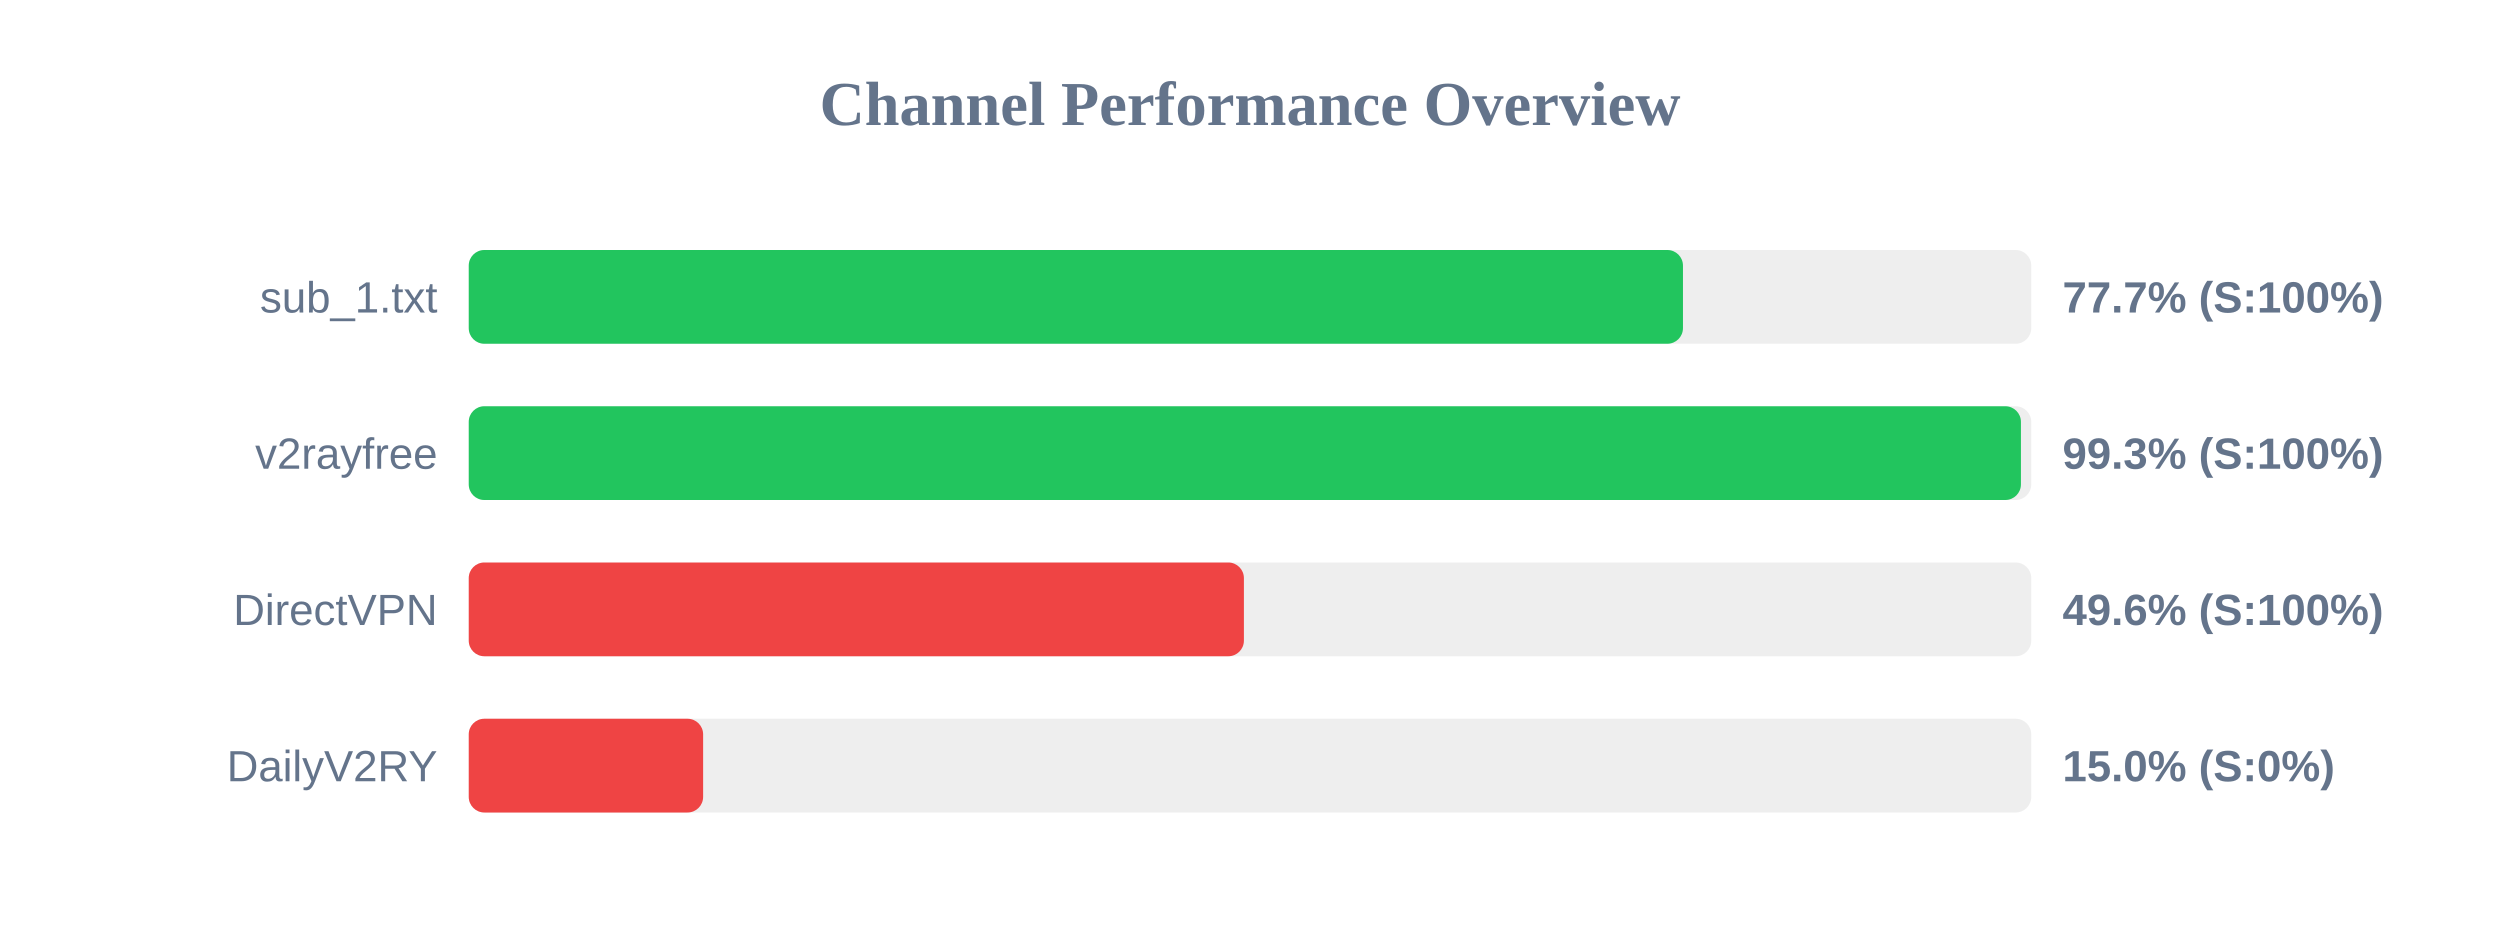
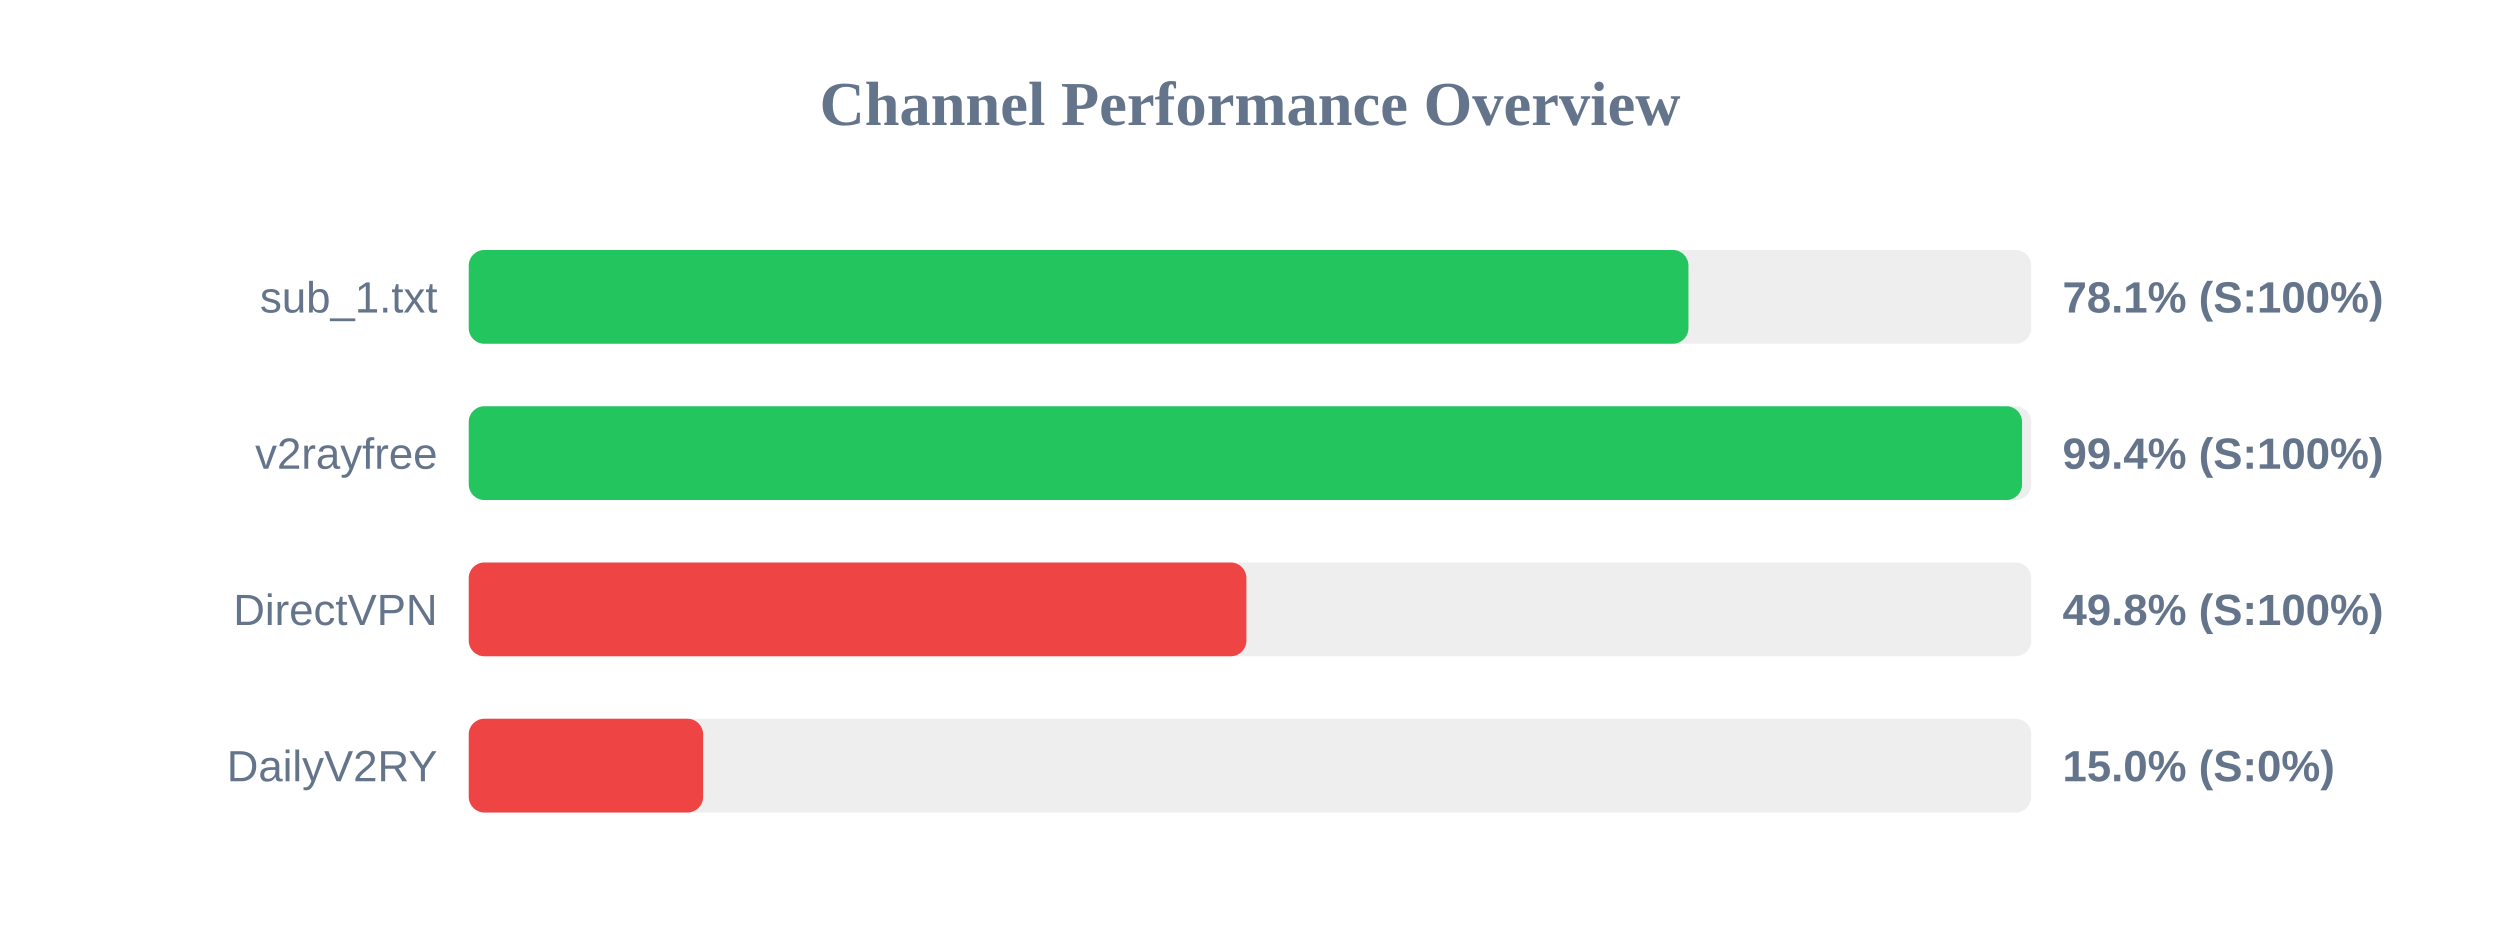
<svg xmlns="http://www.w3.org/2000/svg" width="800" height="300" version="1.1">
  <style>
        .row { font: 14px Arial; fill: #64748b; }
        .score { font: bold 14px Arial; fill: #64748b; }
    </style>
  <text x="400" y="40" text-anchor="middle" font-size="20px" font-weight="bold" fill="#64748b">Channel Performance Overview</text>
  <rect x="150" y="80" width="500" height="30" fill="#eee" rx="5" />
-   <rect x="150" y="80" width="388.55" height="30" fill="#22c55e" rx="5" />
+   <rect x="150" y="80" width="390.3" height="30" fill="#22c55e" rx="5" />
  <text x="140" y="100" text-anchor="end" class="row">sub_1.txt</text>
-   <text x="660" y="100" text-anchor="start" class="score">77.7% (S:100%)</text>
+   <text x="660" y="100" text-anchor="start" class="score">78.1% (S:100%)</text>
  <rect x="150" y="130" width="500" height="30" fill="#eee" rx="5" />
-   <rect x="150" y="130" width="496.7" height="30" fill="#22c55e" rx="5" />
+   <rect x="150" y="130" width="497.05" height="30" fill="#22c55e" rx="5" />
  <text x="140" y="150" text-anchor="end" class="row">v2rayfree</text>
-   <text x="660" y="150" text-anchor="start" class="score">99.3% (S:100%)</text>
+   <text x="660" y="150" text-anchor="start" class="score">99.4% (S:100%)</text>
  <rect x="150" y="180" width="500" height="30" fill="#eee" rx="5" />
-   <rect x="150" y="180" width="248.05" height="30" fill="#ef4444" rx="5" />
+   <rect x="150" y="180" width="248.85" height="30" fill="#ef4444" rx="5" />
  <text x="140" y="200" text-anchor="end" class="row">DirectVPN</text>
-   <text x="660" y="200" text-anchor="start" class="score">49.6% (S:100%)</text>
+   <text x="660" y="200" text-anchor="start" class="score">49.8% (S:100%)</text>
  <rect x="150" y="230" width="500" height="30" fill="#eee" rx="5" />
  <rect x="150" y="230" width="75.0" height="30" fill="#ef4444" rx="5" />
  <text x="140" y="250" text-anchor="end" class="row">DailyV2RY</text>
  <text x="660" y="250" text-anchor="start" class="score">15.0% (S:0%)</text>
</svg>
